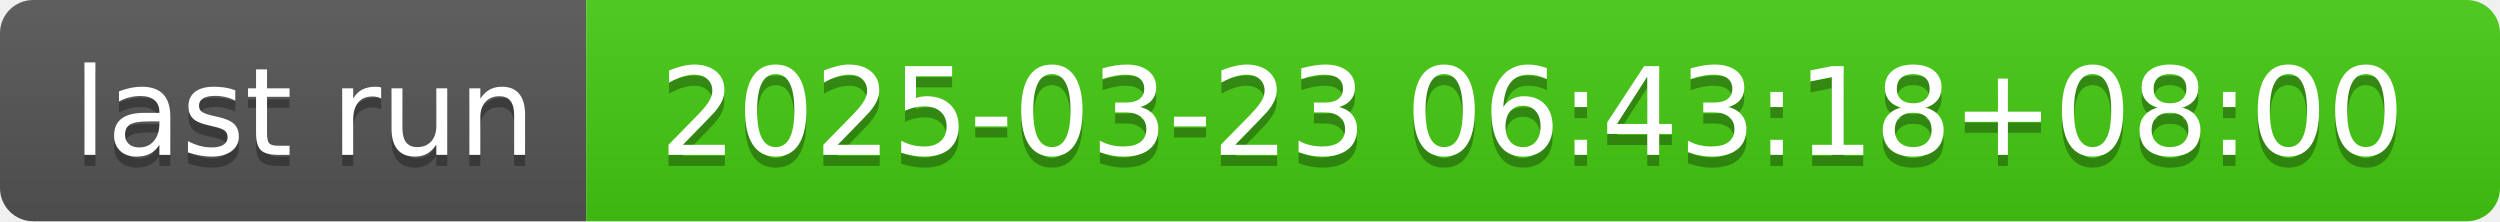
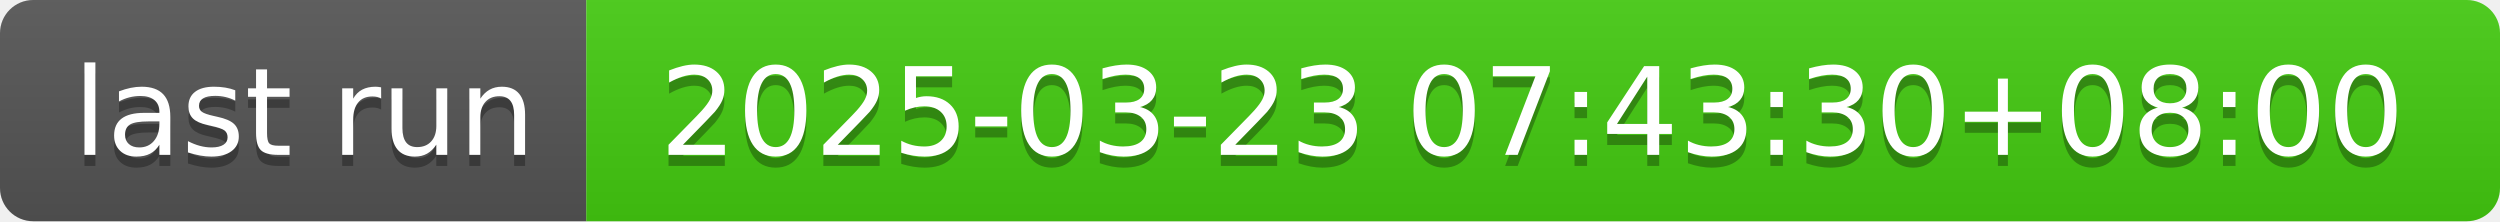
- <svg xmlns="http://www.w3.org/2000/svg" width="226" height="20" role="img" aria-label="last run: 2025-03-23 06:43:18+08:00">
+ <svg xmlns="http://www.w3.org/2000/svg" width="226" height="20" role="img" aria-label="last run: 2025-03-23 07:43:30+08:00">
  <linearGradient id="s" x2="0" y2="100%">
    <stop offset="0" stop-color="#bbb" stop-opacity=".1" />
    <stop offset="1" stop-opacity=".1" />
  </linearGradient>
  <clipPath id="r">
    <rect width="226" height="20" rx="3" fill="#fff" />
  </clipPath>
  <g clip-path="url(#r)">
    <rect width="53" height="20" fill="#555" />
    <rect x="53" width="173" height="20" fill="#4c1" />
    <rect width="226" height="20" fill="url(#s)" />
  </g>
  <g fill="#fff" text-anchor="middle" font-family="Verdana,Geneva,DejaVu Sans,sans-serif" text-rendering="geometricPrecision" font-size="110">
    <text aria-hidden="true" x="275" y="150" fill="#010101" fill-opacity=".3" transform="scale(.1)" textLength="430">last run</text>
    <text x="275" y="140" transform="scale(.1)" fill="#fff" textLength="430">last run</text>
-     <text aria-hidden="true" x="1385" y="150" fill="#010101" fill-opacity=".3" transform="scale(.1)" textLength="1630">2025-03-23 06:43:18+08:00</text>
-     <text x="1385" y="140" transform="scale(.1)" fill="#fff" textLength="1630">2025-03-23 06:43:18+08:00</text>
+     <text aria-hidden="true" x="1385" y="150" fill="#010101" fill-opacity=".3" transform="scale(.1)" textLength="1630">2025-03-23 07:43:30+08:00</text>
+     <text x="1385" y="140" transform="scale(.1)" fill="#fff" textLength="1630">2025-03-23 07:43:30+08:00</text>
  </g>
</svg>
